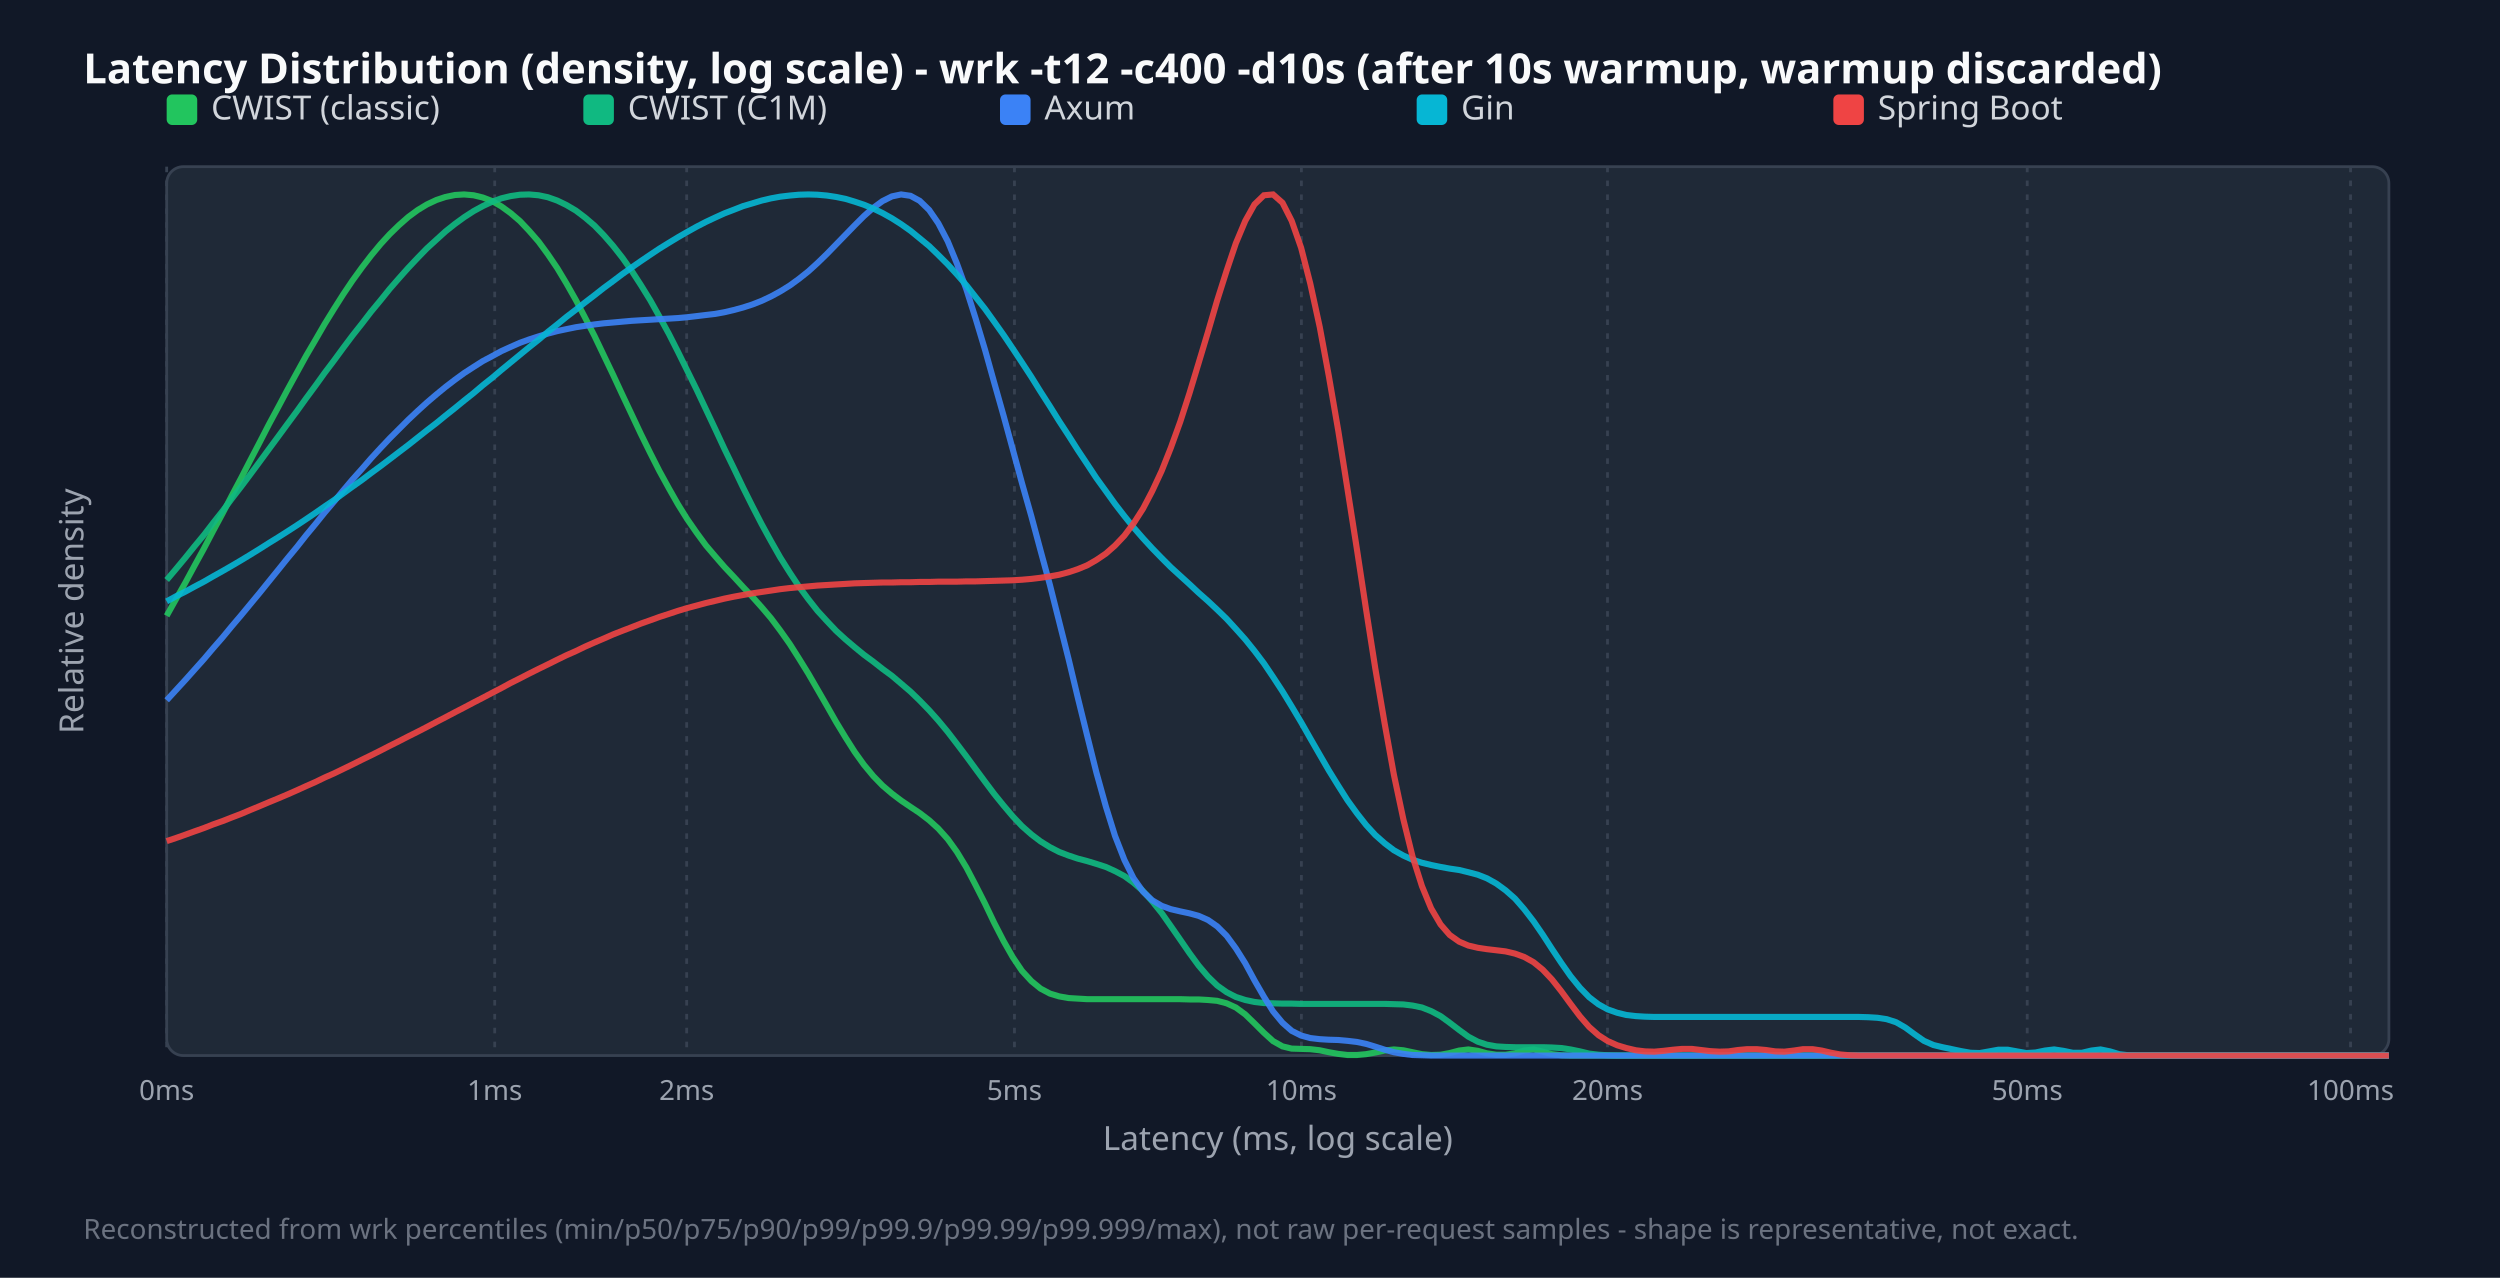
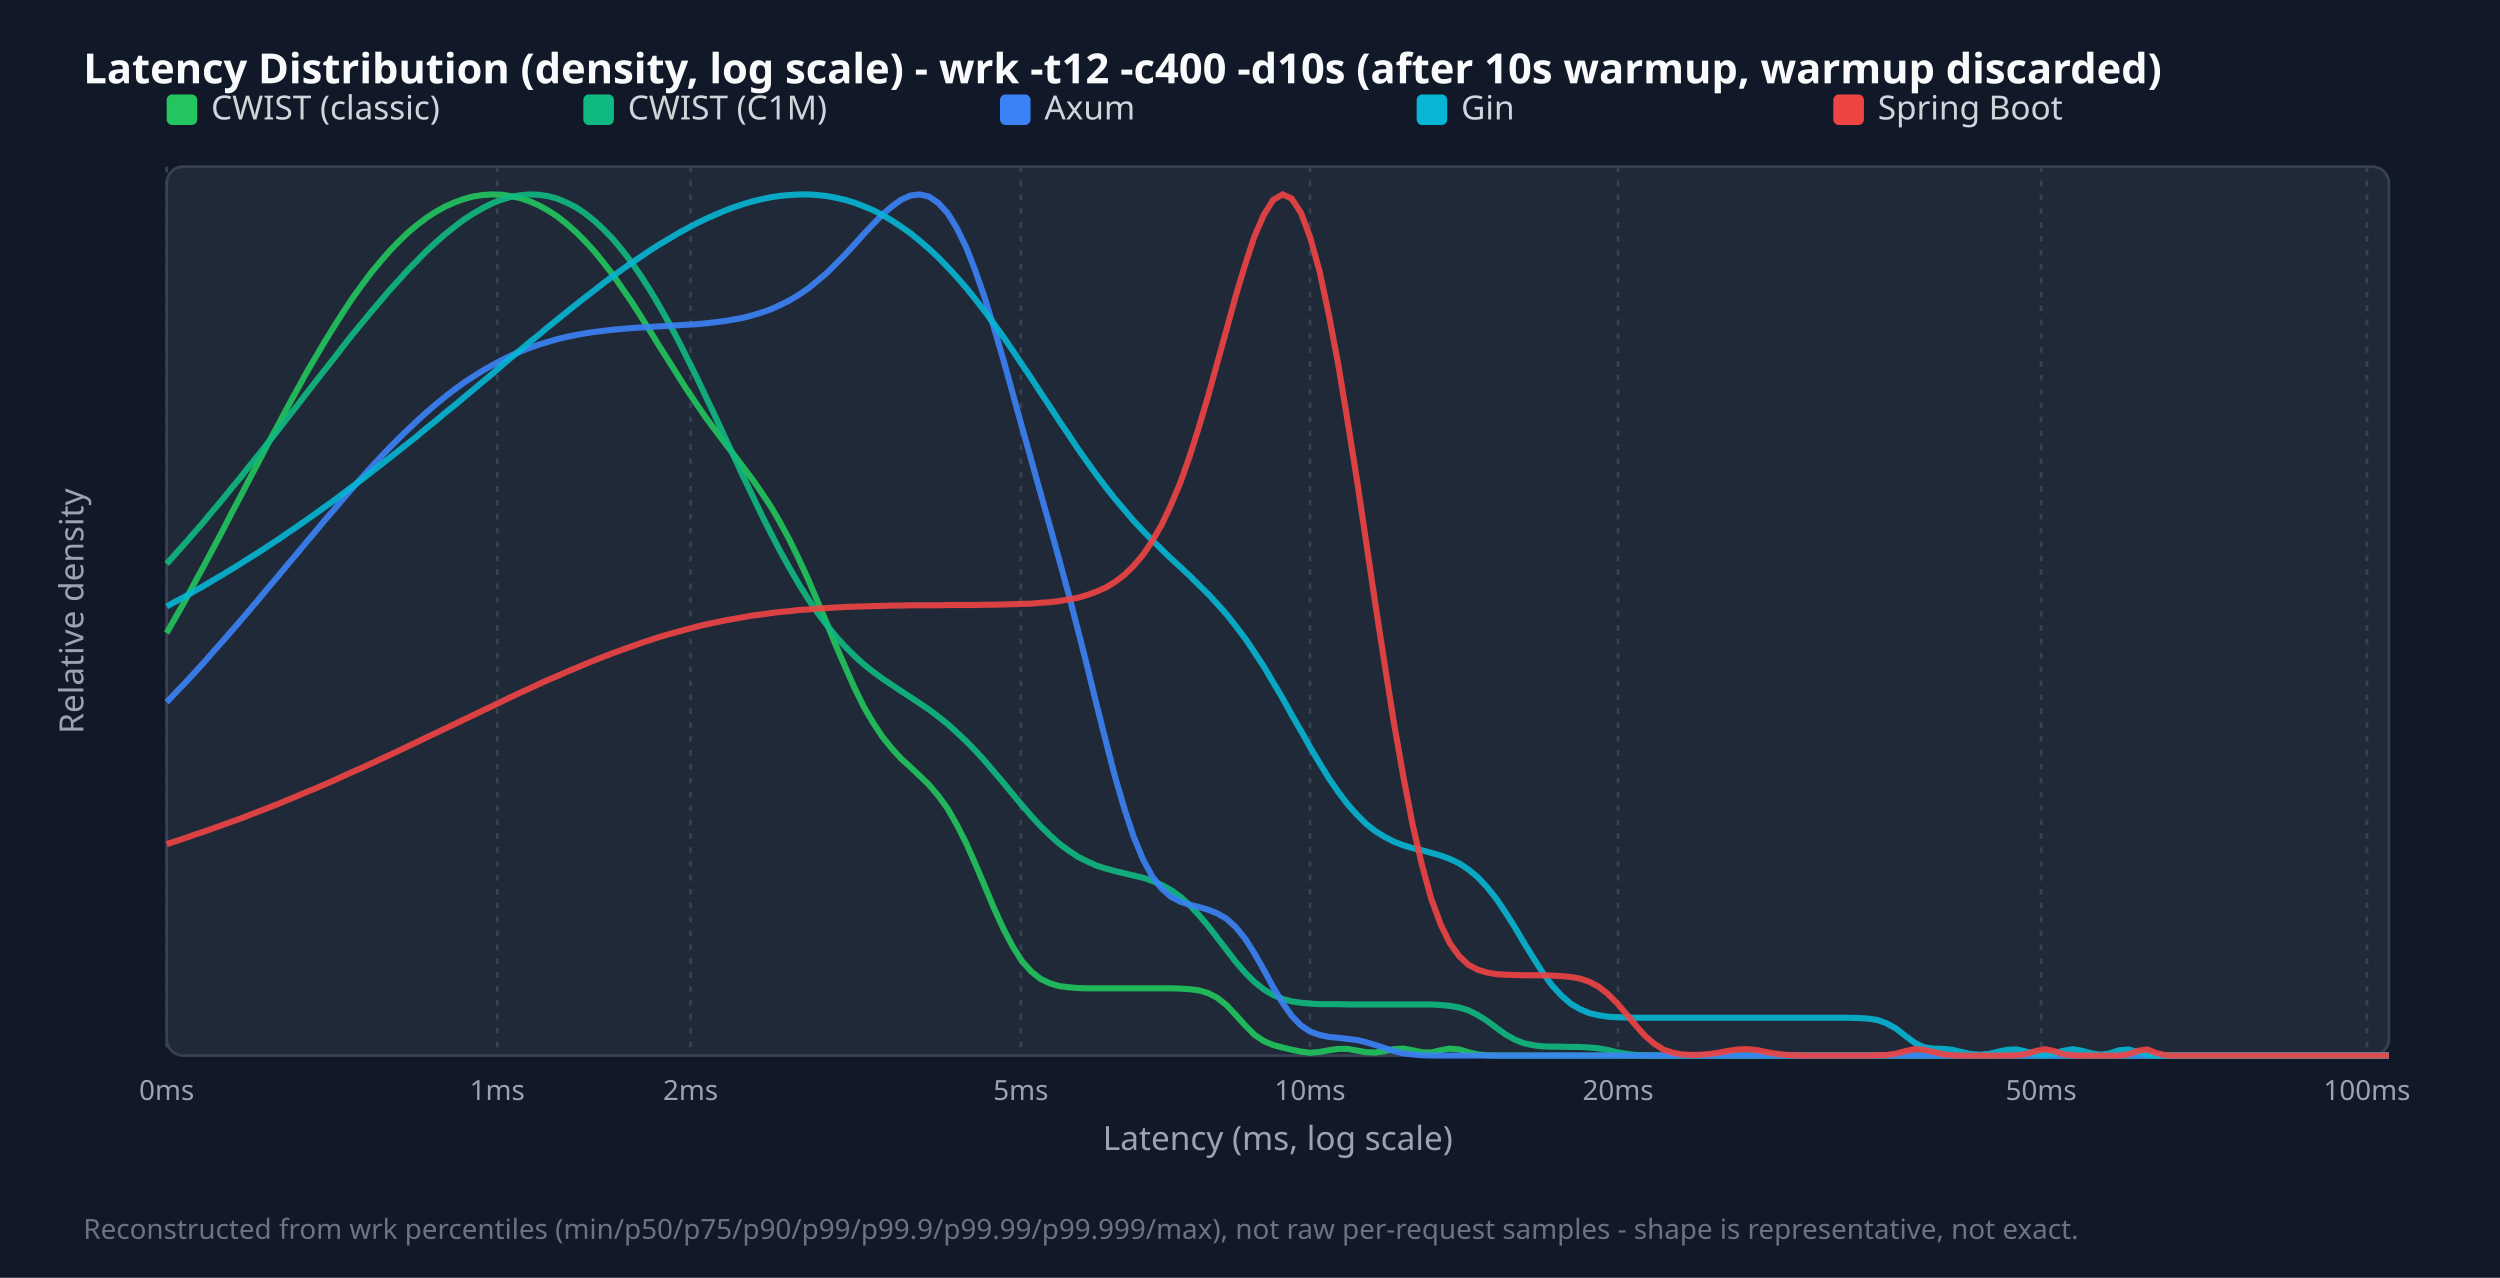
<svg xmlns="http://www.w3.org/2000/svg" width="900" height="460" viewBox="0 0 900 460">
  <style>.title{font:15px sans-serif;font-weight:bold;fill:#f9fafb}.legend{font:12px sans-serif;fill:#d1d5db}.tick{font:10px sans-serif;fill:#9ca3af}.axis-label{font:12px sans-serif;fill:#9ca3af}.footer{font:10px sans-serif;fill:#6b7280}</style>
  <rect width="100%" height="100%" fill="#111827" />
  <text x="30" y="30" class="title">Latency Distribution (density, log scale) - wrk -t12 -c400 -d10s (after 10s warmup, warmup discarded)</text>
  <rect x="60" y="60" width="800" height="320" fill="#1f2937" rx="6" stroke="#374151" />
  <line x1="60.0" y1="60" x2="60.0" y2="380" stroke="#374151" stroke-dasharray="2,3" />
  <text x="60.0" y="396" text-anchor="middle" class="tick">0ms</text>
-   <line x1="178.1" y1="60" x2="178.1" y2="380" stroke="#374151" stroke-dasharray="2,3" />
-   <text x="178.1" y="396" text-anchor="middle" class="tick">1ms</text>
-   <line x1="247.2" y1="60" x2="247.2" y2="380" stroke="#374151" stroke-dasharray="2,3" />
-   <text x="247.2" y="396" text-anchor="middle" class="tick">2ms</text>
-   <line x1="365.2" y1="60" x2="365.2" y2="380" stroke="#374151" stroke-dasharray="2,3" />
-   <text x="365.2" y="396" text-anchor="middle" class="tick">5ms</text>
-   <line x1="468.5" y1="60" x2="468.5" y2="380" stroke="#374151" stroke-dasharray="2,3" />
-   <text x="468.5" y="396" text-anchor="middle" class="tick">10ms</text>
-   <line x1="578.7" y1="60" x2="578.7" y2="380" stroke="#374151" stroke-dasharray="2,3" />
-   <text x="578.7" y="396" text-anchor="middle" class="tick">20ms</text>
-   <line x1="729.8" y1="60" x2="729.8" y2="380" stroke="#374151" stroke-dasharray="2,3" />
-   <text x="729.8" y="396" text-anchor="middle" class="tick">50ms</text>
-   <line x1="846.2" y1="60" x2="846.2" y2="380" stroke="#374151" stroke-dasharray="2,3" />
-   <text x="846.2" y="396" text-anchor="middle" class="tick">100ms</text>
+   <line x1="179.0" y1="60" x2="179.0" y2="380" stroke="#374151" stroke-dasharray="2,3" />
+   <text x="179.0" y="396" text-anchor="middle" class="tick">1ms</text>
+   <line x1="248.6" y1="60" x2="248.6" y2="380" stroke="#374151" stroke-dasharray="2,3" />
+   <text x="248.6" y="396" text-anchor="middle" class="tick">2ms</text>
+   <line x1="367.5" y1="60" x2="367.5" y2="380" stroke="#374151" stroke-dasharray="2,3" />
+   <text x="367.5" y="396" text-anchor="middle" class="tick">5ms</text>
+   <line x1="471.6" y1="60" x2="471.6" y2="380" stroke="#374151" stroke-dasharray="2,3" />
+   <text x="471.6" y="396" text-anchor="middle" class="tick">10ms</text>
+   <line x1="582.5" y1="60" x2="582.5" y2="380" stroke="#374151" stroke-dasharray="2,3" />
+   <text x="582.5" y="396" text-anchor="middle" class="tick">20ms</text>
+   <line x1="734.8" y1="60" x2="734.8" y2="380" stroke="#374151" stroke-dasharray="2,3" />
+   <text x="734.8" y="396" text-anchor="middle" class="tick">50ms</text>
+   <line x1="852.1" y1="60" x2="852.1" y2="380" stroke="#374151" stroke-dasharray="2,3" />
+   <text x="852.1" y="396" text-anchor="middle" class="tick">100ms</text>
  <rect x="60" y="34" width="11" height="11" fill="#22c55e" rx="2" />
  <text x="76" y="43" class="legend">CWIST (classic)</text>
  <rect x="210" y="34" width="11" height="11" fill="#10b981" rx="2" />
  <text x="226" y="43" class="legend">CWIST (C1M)</text>
  <rect x="360" y="34" width="11" height="11" fill="#3b82f6" rx="2" />
  <text x="376" y="43" class="legend">Axum</text>
  <rect x="510" y="34" width="11" height="11" fill="#06b6d4" rx="2" />
  <text x="526" y="43" class="legend">Gin</text>
  <rect x="660" y="34" width="11" height="11" fill="#ef4444" rx="2" />
  <text x="676" y="43" class="legend">Spring Boot</text>
-   <polyline points="60.0,221.7 63.3,215.8 66.7,209.8 70.0,203.7 73.4,197.5 76.7,191.2 80.1,184.9 83.4,178.5 86.8,172.1 90.1,165.7 93.5,159.2 96.8,152.8 100.2,146.5 103.5,140.3 106.9,134.1 110.2,128.1 113.6,122.3 116.9,116.6 120.3,111.1 123.6,105.9 126.9,101.0 130.3,96.3 133.6,92.0 137.0,87.9 140.3,84.3 143.7,81.0 147.0,78.1 150.4,75.6 153.7,73.6 157.1,72.0 160.4,70.9 163.8,70.2 167.1,70.0 170.5,70.3 173.8,71.1 177.2,72.4 180.5,74.3 183.8,76.7 187.2,79.6 190.5,83.1 193.9,87.0 197.2,91.5 200.6,96.5 203.9,102.0 207.3,108.0 210.6,114.3 214.0,120.9 217.3,127.8 220.7,134.9 224.0,142.0 227.4,149.2 230.7,156.2 234.1,163.1 237.4,169.6 240.8,175.8 244.1,181.6 247.4,186.9 250.8,191.8 254.1,196.3 257.5,200.3 260.8,204.1 264.2,207.7 267.5,211.3 270.9,214.9 274.2,218.6 277.6,222.6 280.9,227.0 284.3,231.8 287.6,237.0 291.0,242.5 294.3,248.2 297.7,254.1 301.0,259.9 304.4,265.5 307.7,270.7 311.0,275.3 314.4,279.4 317.7,282.8 321.1,285.7 324.4,288.2 327.8,290.5 331.1,292.7 334.5,295.3 337.8,298.3 341.2,302.1 344.5,306.7 347.9,312.3 351.2,318.6 354.6,325.3 357.9,332.2 361.3,338.8 364.6,344.6 367.9,349.5 371.3,353.2 374.6,355.9 378.0,357.7 381.3,358.7 384.7,359.3 388.0,359.5 391.4,359.7 394.7,359.7 398.1,359.7 401.4,359.7 404.8,359.7 408.1,359.7 411.5,359.7 414.8,359.7 418.2,359.7 421.5,359.7 424.9,359.7 428.2,359.8 431.5,359.8 434.9,360.0 438.2,360.3 441.6,361.2 444.9,362.7 448.3,365.2 451.6,368.4 455.0,371.8 458.3,374.8 461.7,376.7 465.0,377.5 468.4,377.6 471.7,377.7 475.1,378.1 478.4,378.8 481.8,379.4 485.1,379.8 488.5,379.8 491.8,379.5 495.1,378.9 498.5,378.2 501.8,377.8 505.2,378.1 508.5,378.8 511.9,379.5 515.2,379.8 518.6,379.7 521.9,379.1 525.3,378.2 528.6,377.8 532.0,378.3 535.3,379.2 538.7,379.7 542.0,379.7 545.4,379.2 548.7,378.2 552.1,377.8 555.4,378.6 558.7,379.5 562.1,379.9 565.4,380.0 568.8,380.0 572.1,380.0 575.5,380.0 578.8,380.0 582.2,380.0 585.5,380.0 588.9,380.0 592.2,380.0 595.6,380.0 598.9,380.0 602.3,380.0 605.6,380.0 609.0,380.0 612.3,380.0 615.6,380.0 619.0,380.0 622.3,380.0 625.7,380.0 629.0,380.0 632.4,380.0 635.7,380.0 639.1,380.0 642.4,380.0 645.8,380.0 649.1,380.0 652.5,380.0 655.8,380.0 659.2,380.0 662.5,380.0 665.9,380.0 669.2,380.0 672.6,380.0 675.9,380.0 679.2,380.0 682.6,380.0 685.9,380.0 689.3,380.0 692.6,380.0 696.0,380.0 699.3,380.0 702.7,380.0 706.0,380.0 709.4,380.0 712.7,380.0 716.1,380.0 719.4,380.0 722.8,380.0 726.1,380.0 729.5,380.0 732.8,380.0 736.2,380.0 739.5,380.0 742.8,380.0 746.2,380.0 749.5,380.0 752.9,380.0 756.2,380.0 759.6,380.0 762.9,380.0 766.3,380.0 769.6,380.0 773.0,380.0 776.3,380.0 779.7,380.0 783.0,380.0 786.4,380.0 789.7,380.0 793.1,380.0 796.4,380.0 799.7,380.0 803.1,380.0 806.4,380.0 809.8,380.0 813.1,380.0 816.5,380.0 819.8,380.0 823.2,380.0 826.5,380.0 829.9,380.0 833.2,380.0 836.6,380.0 839.9,380.0 843.3,380.0 846.6,380.0 850.0,380.0 853.3,380.0 856.7,380.0 860.0,380.0" fill="none" stroke="#22c55e" stroke-width="2.2" opacity="0.9" />
-   <polyline points="60.0,208.8 63.3,204.9 66.7,200.8 70.0,196.7 73.4,192.6 76.7,188.3 80.1,184.0 83.4,179.6 86.8,175.2 90.1,170.8 93.5,166.2 96.8,161.7 100.2,157.1 103.5,152.6 106.9,148.0 110.2,143.4 113.6,138.8 116.9,134.2 120.3,129.7 123.6,125.2 126.9,120.8 130.3,116.5 133.6,112.2 137.0,108.1 140.3,104.0 143.7,100.1 147.0,96.4 150.4,92.8 153.7,89.4 157.1,86.3 160.4,83.3 163.8,80.6 167.1,78.2 170.5,76.0 173.8,74.2 177.2,72.6 180.5,71.4 183.8,70.6 187.2,70.1 190.5,70.0 193.9,70.3 197.2,71.0 200.6,72.2 203.9,73.8 207.3,75.8 210.6,78.3 214.0,81.2 217.3,84.6 220.7,88.5 224.0,92.7 227.4,97.5 230.7,102.6 234.1,108.1 237.4,114.0 240.8,120.2 244.1,126.7 247.4,133.4 250.8,140.3 254.1,147.3 257.5,154.5 260.8,161.6 264.2,168.6 267.5,175.5 270.9,182.3 274.2,188.7 277.6,194.9 280.9,200.7 284.3,206.1 287.6,211.1 291.0,215.7 294.3,219.9 297.7,223.6 301.0,227.1 304.4,230.2 307.7,233.0 311.0,235.7 314.4,238.2 317.7,240.8 321.1,243.3 324.4,246.1 327.8,249.0 331.1,252.2 334.5,255.7 337.8,259.4 341.2,263.5 344.5,267.8 347.9,272.3 351.2,276.8 354.6,281.4 357.9,285.8 361.3,290.0 364.6,293.9 367.9,297.4 371.3,300.4 374.6,302.9 378.0,305.0 381.3,306.7 384.7,308.0 388.0,309.1 391.4,310.0 394.7,311.0 398.1,312.1 401.4,313.6 404.8,315.4 408.1,317.8 411.5,320.8 414.8,324.5 418.2,328.7 421.5,333.4 424.9,338.3 428.2,343.1 431.5,347.6 434.9,351.6 438.2,354.8 441.6,357.2 444.9,358.9 448.3,360.0 451.6,360.7 455.0,361.1 458.3,361.2 461.7,361.3 465.0,361.3 468.4,361.4 471.7,361.4 475.1,361.4 478.4,361.4 481.8,361.4 485.1,361.4 488.5,361.4 491.8,361.4 495.1,361.4 498.5,361.4 501.8,361.5 505.2,361.6 508.5,362.0 511.9,362.7 515.2,364.0 518.6,365.8 521.9,368.2 525.3,370.8 528.6,373.2 532.0,375.0 535.3,376.1 538.7,376.7 542.0,376.9 545.4,377.0 548.7,377.0 552.1,377.0 555.4,377.0 558.7,377.1 562.1,377.3 565.4,377.8 568.8,378.5 572.1,379.3 575.5,379.7 578.8,379.9 582.2,380.0 585.5,380.0 588.9,380.0 592.2,380.0 595.6,380.0 598.9,380.0 602.3,380.0 605.6,380.0 609.0,380.0 612.3,380.0 615.6,380.0 619.0,380.0 622.3,380.0 625.7,380.0 629.0,380.0 632.4,380.0 635.7,380.0 639.1,380.0 642.4,380.0 645.8,380.0 649.1,380.0 652.5,380.0 655.8,380.0 659.2,380.0 662.5,380.0 665.9,380.0 669.2,380.0 672.6,380.0 675.9,380.0 679.2,380.0 682.6,380.0 685.9,380.0 689.3,380.0 692.6,380.0 696.0,380.0 699.3,380.0 702.7,380.0 706.0,380.0 709.4,380.0 712.7,380.0 716.1,380.0 719.4,380.0 722.8,380.0 726.1,380.0 729.5,380.0 732.8,380.0 736.2,380.0 739.5,380.0 742.8,380.0 746.2,380.0 749.5,380.0 752.9,380.0 756.2,380.0 759.6,380.0 762.9,380.0 766.3,380.0 769.6,380.0 773.0,380.0 776.3,380.0 779.7,380.0 783.0,380.0 786.4,380.0 789.7,380.0 793.1,380.0 796.4,380.0 799.7,380.0 803.1,380.0 806.4,380.0 809.8,380.0 813.1,380.0 816.5,380.0 819.8,380.0 823.2,380.0 826.5,380.0 829.9,380.0 833.2,380.0 836.6,380.0 839.9,380.0 843.3,380.0 846.6,380.0 850.0,380.0 853.3,380.0 856.7,380.0 860.0,380.0" fill="none" stroke="#10b981" stroke-width="2.2" opacity="0.9" />
-   <polyline points="60.0,252.1 63.3,248.5 66.7,244.8 70.0,241.1 73.4,237.3 76.7,233.4 80.1,229.5 83.4,225.5 86.8,221.5 90.1,217.5 93.5,213.4 96.8,209.3 100.2,205.1 103.5,201.0 106.9,196.9 110.2,192.7 113.6,188.6 116.9,184.5 120.3,180.5 123.6,176.5 126.9,172.6 130.3,168.8 133.6,165.0 137.0,161.3 140.3,157.8 143.7,154.4 147.0,151.1 150.4,147.9 153.7,144.9 157.1,142.0 160.4,139.3 163.8,136.7 167.1,134.3 170.5,132.1 173.8,130.0 177.2,128.2 180.5,126.4 183.8,124.9 187.2,123.4 190.5,122.2 193.9,121.1 197.2,120.1 200.6,119.2 203.9,118.5 207.3,117.8 210.6,117.3 214.0,116.8 217.3,116.4 220.7,116.1 224.0,115.8 227.4,115.5 230.7,115.3 234.1,115.1 237.4,114.9 240.8,114.7 244.1,114.5 247.4,114.2 250.8,113.8 254.1,113.4 257.5,113.0 260.8,112.4 264.2,111.6 267.5,110.7 270.9,109.6 274.2,108.3 277.6,106.7 280.9,104.9 284.3,102.8 287.6,100.4 291.0,97.7 294.3,94.7 297.7,91.4 301.0,88.0 304.4,84.5 307.7,81.1 311.0,77.8 314.4,74.8 317.7,72.4 321.1,70.7 324.4,70.0 327.8,70.5 331.1,72.3 334.5,75.6 337.8,80.4 341.2,86.9 344.5,94.9 347.9,104.2 351.2,114.6 354.6,125.9 357.9,137.7 361.3,149.7 364.6,161.8 367.9,173.9 371.3,185.9 374.6,198.2 378.0,210.7 381.3,223.8 384.7,237.3 388.0,251.1 391.4,264.9 394.7,278.1 398.1,290.3 401.4,300.9 404.8,309.6 408.1,316.2 411.5,321.0 414.8,324.1 418.2,326.1 421.5,327.3 424.9,328.1 428.2,328.8 431.5,329.7 434.9,331.2 438.2,333.5 441.6,336.9 444.9,341.4 448.3,346.8 451.6,352.9 455.0,358.8 458.3,364.1 461.7,368.2 465.0,371.1 468.4,372.8 471.7,373.7 475.1,374.1 478.4,374.3 481.8,374.4 485.1,374.7 488.5,375.1 491.8,375.8 495.1,376.8 498.5,377.9 501.8,378.8 505.2,379.4 508.5,379.8 511.9,379.9 515.2,380.0 518.6,380.0 521.9,380.0 525.3,380.0 528.6,380.0 532.0,380.0 535.3,380.0 538.7,380.0 542.0,380.0 545.4,380.0 548.7,380.0 552.1,380.0 555.4,380.0 558.7,380.0 562.1,380.0 565.4,380.0 568.8,380.0 572.1,380.0 575.5,380.0 578.8,380.0 582.2,380.0 585.5,380.0 588.9,380.0 592.2,380.0 595.6,380.0 598.9,380.0 602.3,380.0 605.6,380.0 609.0,380.0 612.3,380.0 615.6,380.0 619.0,380.0 622.3,380.0 625.7,380.0 629.0,380.0 632.4,380.0 635.7,380.0 639.1,380.0 642.4,380.0 645.8,380.0 649.1,380.0 652.5,380.0 655.8,380.0 659.2,380.0 662.5,380.0 665.9,380.0 669.2,380.0 672.6,380.0 675.9,380.0 679.2,380.0 682.6,380.0 685.9,380.0 689.3,380.0 692.6,380.0 696.0,380.0 699.3,380.0 702.7,380.0 706.0,380.0 709.4,380.0 712.7,380.0 716.1,380.0 719.4,380.0 722.8,380.0 726.1,380.0 729.5,380.0 732.8,380.0 736.2,380.0 739.5,380.0 742.8,380.0 746.2,380.0 749.5,380.0 752.9,380.0 756.2,380.0 759.6,380.0 762.9,380.0 766.3,380.0 769.6,380.0 773.0,380.0 776.3,380.0 779.7,380.0 783.0,380.0 786.4,380.0 789.7,380.0 793.1,380.0 796.4,380.0 799.7,380.0 803.1,380.0 806.4,380.0 809.8,380.0 813.1,380.0 816.5,380.0 819.8,380.0 823.2,380.0 826.5,380.0 829.9,380.0 833.2,380.0 836.6,380.0 839.9,380.0 843.3,380.0 846.6,380.0 850.0,380.0 853.3,380.0 856.7,380.0 860.0,380.0" fill="none" stroke="#3b82f6" stroke-width="2.2" opacity="0.9" />
-   <polyline points="60.0,216.5 63.3,214.7 66.7,213.0 70.0,211.2 73.4,209.4 76.7,207.5 80.1,205.6 83.4,203.7 86.8,201.7 90.1,199.7 93.5,197.6 96.8,195.5 100.2,193.4 103.5,191.3 106.9,189.1 110.2,186.9 113.6,184.6 116.9,182.3 120.3,180.0 123.6,177.6 126.9,175.2 130.3,172.8 133.6,170.3 137.0,167.8 140.3,165.3 143.7,162.7 147.0,160.2 150.4,157.5 153.7,154.9 157.1,152.3 160.4,149.6 163.8,146.9 167.1,144.2 170.5,141.5 173.8,138.7 177.2,136.0 180.5,133.2 183.8,130.5 187.2,127.7 190.5,125.0 193.9,122.3 197.2,119.5 200.6,116.8 203.9,114.1 207.3,111.5 210.6,108.9 214.0,106.3 217.3,103.7 220.7,101.2 224.0,98.7 227.4,96.3 230.7,94.0 234.1,91.7 237.4,89.5 240.8,87.4 244.1,85.4 247.4,83.5 250.8,81.6 254.1,79.9 257.5,78.3 260.8,76.8 264.2,75.5 267.5,74.2 270.9,73.2 274.2,72.2 277.6,71.4 280.9,70.8 284.3,70.4 287.6,70.1 291.0,70.0 294.3,70.1 297.7,70.4 301.0,70.9 304.4,71.6 307.7,72.6 311.0,73.7 314.4,75.1 317.7,76.7 321.1,78.6 324.4,80.7 327.8,83.1 331.1,85.8 334.5,88.6 337.8,91.8 341.2,95.2 344.5,98.8 347.9,102.7 351.2,106.9 354.6,111.2 357.9,115.8 361.3,120.6 364.6,125.5 367.9,130.5 371.3,135.7 374.6,141.0 378.0,146.3 381.3,151.6 384.7,156.8 388.0,162.0 391.4,167.1 394.7,172.1 398.1,176.8 401.4,181.4 404.8,185.8 408.1,189.9 411.5,193.8 414.8,197.4 418.2,200.9 421.5,204.2 424.9,207.3 428.2,210.3 431.5,213.4 434.9,216.4 438.2,219.5 441.6,222.8 444.9,226.4 448.3,230.2 451.6,234.3 455.0,238.8 458.3,243.7 461.7,248.9 465.0,254.3 468.4,260.0 471.7,265.8 475.1,271.7 478.4,277.4 481.8,282.9 485.1,288.1 488.5,292.8 491.8,297.0 495.1,300.6 498.5,303.6 501.8,306.1 505.2,308.0 508.5,309.5 511.9,310.6 515.2,311.4 518.6,312.1 521.9,312.7 525.3,313.2 528.6,314.0 532.0,314.9 535.3,316.2 538.7,318.1 542.0,320.5 545.4,323.5 548.7,327.3 552.1,331.7 555.4,336.5 558.7,341.6 562.1,346.7 565.4,351.4 568.8,355.6 572.1,359.0 575.5,361.6 578.8,363.4 582.2,364.6 585.5,365.4 588.9,365.8 592.2,366.0 595.6,366.1 598.9,366.1 602.3,366.1 605.6,366.1 609.0,366.1 612.3,366.1 615.6,366.1 619.0,366.1 622.3,366.1 625.7,366.1 629.0,366.1 632.4,366.1 635.7,366.1 639.1,366.1 642.4,366.1 645.8,366.1 649.1,366.1 652.5,366.1 655.8,366.1 659.2,366.1 662.5,366.1 665.9,366.1 669.2,366.1 672.6,366.2 675.9,366.4 679.2,366.9 682.6,368.0 685.9,369.9 689.3,372.4 692.6,374.7 696.0,376.2 699.3,377.0 702.7,377.7 706.0,378.4 709.4,379.0 712.7,379.1 716.1,378.5 719.4,377.9 722.8,377.9 726.1,378.5 729.5,379.1 732.8,378.9 736.2,378.2 739.5,377.8 742.8,378.3 746.2,379.0 749.5,379.0 752.9,378.2 756.2,377.8 759.6,378.5 762.9,379.5 766.3,379.9 769.6,380.0 773.0,380.0 776.3,380.0 779.7,380.0 783.0,380.0 786.4,380.0 789.7,380.0 793.1,380.0 796.4,380.0 799.7,380.0 803.1,380.0 806.4,380.0 809.8,380.0 813.1,380.0 816.5,380.0 819.8,380.0 823.2,380.0 826.5,380.0 829.9,380.0 833.2,380.0 836.6,380.0 839.9,380.0 843.3,380.0 846.6,380.0 850.0,380.0 853.3,380.0 856.7,380.0 860.0,380.0" fill="none" stroke="#06b6d4" stroke-width="2.2" opacity="0.9" />
-   <polyline points="60.0,302.8 63.3,301.7 66.7,300.5 70.0,299.3 73.4,298.1 76.7,296.8 80.1,295.6 83.4,294.3 86.8,293.0 90.1,291.6 93.5,290.2 96.8,288.8 100.2,287.4 103.5,286.0 106.9,284.5 110.2,283.0 113.6,281.5 116.9,279.9 120.3,278.4 123.6,276.8 126.9,275.2 130.3,273.5 133.6,271.9 137.0,270.2 140.3,268.5 143.7,266.8 147.0,265.1 150.4,263.4 153.7,261.7 157.1,259.9 160.4,258.2 163.8,256.4 167.1,254.7 170.5,252.9 173.8,251.2 177.2,249.4 180.5,247.7 183.8,245.9 187.2,244.2 190.5,242.5 193.9,240.8 197.2,239.2 200.6,237.5 203.9,235.9 207.3,234.4 210.6,232.8 214.0,231.3 217.3,229.9 220.7,228.4 224.0,227.1 227.4,225.8 230.7,224.5 234.1,223.3 237.4,222.1 240.8,221.0 244.1,219.9 247.4,218.9 250.8,218.0 254.1,217.1 257.5,216.3 260.8,215.5 264.2,214.8 267.5,214.2 270.9,213.6 274.2,213.1 277.6,212.6 280.9,212.1 284.3,211.7 287.6,211.4 291.0,211.1 294.3,210.8 297.7,210.6 301.0,210.4 304.4,210.2 307.7,210.0 311.0,209.9 314.4,209.8 317.7,209.7 321.1,209.7 324.4,209.6 327.8,209.6 331.1,209.5 334.5,209.5 337.8,209.4 341.2,209.4 344.5,209.4 347.9,209.3 351.2,209.3 354.6,209.2 357.9,209.1 361.3,209.0 364.6,208.9 367.9,208.7 371.3,208.4 374.6,208.0 378.0,207.5 381.3,206.9 384.7,206.0 388.0,204.9 391.4,203.5 394.7,201.6 398.1,199.3 401.4,196.4 404.8,192.8 408.1,188.4 411.5,183.1 414.8,176.8 418.2,169.5 421.5,161.2 424.9,151.8 428.2,141.6 431.5,130.7 434.9,119.4 438.2,108.1 441.6,97.4 444.9,87.6 448.3,79.5 451.6,73.6 455.0,70.3 458.3,70.0 461.7,73.0 465.0,79.5 468.4,89.2 471.7,102.1 475.1,117.7 478.4,135.5 481.8,155.2 485.1,176.1 488.5,197.8 491.8,219.5 495.1,240.6 498.5,260.6 501.8,278.9 505.2,294.9 508.5,308.3 511.9,319.0 515.2,327.0 518.6,332.8 521.9,336.6 525.3,339.0 528.6,340.4 532.0,341.2 535.3,341.7 538.7,342.1 542.0,342.5 545.4,343.3 548.7,344.5 552.1,346.4 555.4,349.1 558.7,352.6 562.1,356.9 565.4,361.4 568.8,365.9 572.1,369.7 575.5,372.7 578.8,374.8 582.2,376.3 585.5,377.3 588.9,378.1 592.2,378.5 595.6,378.6 598.9,378.3 602.3,377.9 605.6,377.6 609.0,377.6 612.3,378.0 615.6,378.4 619.0,378.6 622.3,378.5 625.7,378.0 629.0,377.7 632.4,377.7 635.7,378.0 639.1,378.5 642.4,378.6 645.8,378.2 649.1,377.7 652.5,377.7 655.8,378.2 659.2,379.0 662.5,379.6 665.9,379.9 669.2,380.0 672.6,380.0 675.9,380.0 679.2,380.0 682.6,380.0 685.9,380.0 689.3,380.0 692.6,380.0 696.0,380.0 699.3,380.0 702.7,380.0 706.0,380.0 709.4,380.0 712.7,380.0 716.1,380.0 719.4,380.0 722.8,380.0 726.1,380.0 729.5,380.0 732.8,380.0 736.2,380.0 739.5,380.0 742.8,380.0 746.2,380.0 749.5,380.0 752.9,380.0 756.2,380.0 759.6,380.0 762.9,380.0 766.3,380.0 769.6,380.0 773.0,380.0 776.3,380.0 779.7,380.0 783.0,380.0 786.4,380.0 789.7,380.0 793.1,380.0 796.4,380.0 799.7,380.0 803.1,380.0 806.4,380.0 809.8,380.0 813.1,380.0 816.5,380.0 819.8,380.0 823.2,380.0 826.5,380.0 829.9,380.0 833.2,380.0 836.6,380.0 839.9,380.0 843.3,380.0 846.6,380.0 850.0,380.0 853.3,380.0 856.7,380.0 860.0,380.0" fill="none" stroke="#ef4444" stroke-width="2.2" opacity="0.9" />
+   <polyline points="60.0,227.9 63.3,222.1 66.7,216.1 70.0,209.9 73.4,203.7 76.7,197.5 80.1,191.1 83.4,184.7 86.8,178.3 90.1,171.9 93.5,165.5 96.8,159.1 100.2,152.8 103.5,146.6 106.9,140.4 110.2,134.4 113.6,128.6 116.9,123.0 120.3,117.5 123.6,112.3 126.9,107.3 130.3,102.6 133.6,98.2 137.0,94.1 140.3,90.3 143.7,86.8 147.0,83.6 150.4,80.8 153.7,78.3 157.1,76.1 160.4,74.3 163.8,72.8 167.1,71.6 170.5,70.7 173.8,70.2 177.2,70.0 180.5,70.1 183.8,70.6 187.2,71.3 190.5,72.4 193.9,73.9 197.2,75.7 200.6,77.9 203.9,80.5 207.3,83.5 210.6,86.8 214.0,90.5 217.3,94.6 220.7,99.0 224.0,103.8 227.4,108.7 230.7,113.9 234.1,119.3 237.4,124.7 240.8,130.0 244.1,135.3 247.4,140.5 250.8,145.5 254.1,150.3 257.5,154.9 260.8,159.3 264.2,163.7 267.5,168.1 270.9,172.6 274.2,177.4 277.6,182.5 280.9,188.2 284.3,194.5 287.6,201.3 291.0,208.7 294.3,216.5 297.7,224.5 301.0,232.6 304.4,240.4 307.7,247.8 311.0,254.5 314.4,260.3 317.7,265.3 321.1,269.5 324.4,273.1 327.8,276.2 331.1,279.3 334.5,282.6 337.8,286.5 341.2,291.2 344.5,297.0 347.9,303.7 351.2,311.2 354.6,319.2 357.9,327.1 361.3,334.5 364.6,340.8 367.9,346.0 371.3,349.8 374.6,352.4 378.0,354.0 381.3,355.0 384.7,355.4 388.0,355.7 391.4,355.8 394.7,355.8 398.1,355.8 401.4,355.8 404.8,355.8 408.1,355.8 411.5,355.8 414.8,355.8 418.2,355.8 421.5,355.8 424.9,355.9 428.2,356.1 431.5,356.5 434.9,357.5 438.2,359.2 441.6,361.9 444.9,365.4 448.3,369.2 451.6,372.5 455.0,374.8 458.3,376.2 461.7,377.1 465.0,377.9 468.4,378.6 471.7,379.0 475.1,378.7 478.4,378.1 481.8,377.6 485.1,377.6 488.5,378.2 491.8,378.8 495.1,378.9 498.5,378.4 501.8,377.7 505.2,377.5 508.5,378.1 511.9,378.8 515.2,378.9 518.6,378.1 521.9,377.5 525.3,377.8 528.6,378.8 532.0,379.6 535.3,379.9 538.7,380.0 542.0,380.0 545.4,380.0 548.7,380.0 552.1,380.0 555.4,380.0 558.7,380.0 562.1,380.0 565.4,380.0 568.8,380.0 572.1,380.0 575.5,380.0 578.8,380.0 582.2,380.0 585.5,380.0 588.9,380.0 592.2,380.0 595.6,380.0 598.9,380.0 602.3,380.0 605.6,380.0 609.0,380.0 612.3,380.0 615.6,380.0 619.0,380.0 622.3,380.0 625.7,380.0 629.0,380.0 632.4,380.0 635.7,380.0 639.1,380.0 642.4,380.0 645.8,380.0 649.1,380.0 652.5,380.0 655.8,380.0 659.2,380.0 662.5,380.0 665.9,380.0 669.2,380.0 672.6,380.0 675.9,380.0 679.2,380.0 682.6,380.0 685.9,380.0 689.3,380.0 692.6,380.0 696.0,380.0 699.3,380.0 702.7,380.0 706.0,380.0 709.4,380.0 712.7,380.0 716.1,380.0 719.4,380.0 722.8,380.0 726.1,380.0 729.5,380.0 732.8,380.0 736.2,380.0 739.5,380.0 742.8,380.0 746.2,380.0 749.5,380.0 752.9,380.0 756.2,380.0 759.6,380.0 762.9,380.0 766.3,380.0 769.6,380.0 773.0,380.0 776.3,380.0 779.7,380.0 783.0,380.0 786.4,380.0 789.7,380.0 793.1,380.0 796.4,380.0 799.7,380.0 803.1,380.0 806.4,380.0 809.8,380.0 813.1,380.0 816.5,380.0 819.8,380.0 823.2,380.0 826.5,380.0 829.9,380.0 833.2,380.0 836.6,380.0 839.9,380.0 843.3,380.0 846.6,380.0 850.0,380.0 853.3,380.0 856.7,380.0 860.0,380.0" fill="none" stroke="#22c55e" stroke-width="2.2" opacity="0.9" />
+   <polyline points="60.0,203.0 63.3,199.3 66.7,195.5 70.0,191.7 73.4,187.8 76.7,183.8 80.1,179.8 83.4,175.7 86.8,171.6 90.1,167.4 93.5,163.2 96.8,159.0 100.2,154.7 103.5,150.4 106.9,146.1 110.2,141.8 113.6,137.4 116.9,133.2 120.3,128.9 123.6,124.6 126.9,120.4 130.3,116.3 133.6,112.3 137.0,108.3 140.3,104.4 143.7,100.7 147.0,97.0 150.4,93.6 153.7,90.2 157.1,87.1 160.4,84.2 163.8,81.5 167.1,79.0 170.5,76.8 173.8,74.9 177.2,73.2 180.5,71.9 183.8,70.9 187.2,70.3 190.5,70.0 193.9,70.1 197.2,70.6 200.6,71.5 203.9,72.9 207.3,74.6 210.6,76.8 214.0,79.5 217.3,82.6 220.7,86.1 224.0,90.1 227.4,94.5 230.7,99.3 234.1,104.6 237.4,110.2 240.8,116.2 244.1,122.4 247.4,129.0 250.8,135.8 254.1,142.8 257.5,149.9 260.8,157.1 264.2,164.3 267.5,171.4 270.9,178.5 274.2,185.4 277.6,192.1 280.9,198.5 284.3,204.6 287.6,210.3 291.0,215.7 294.3,220.6 297.7,225.1 301.0,229.2 304.4,232.9 307.7,236.2 311.0,239.2 314.4,241.9 317.7,244.3 321.1,246.6 324.4,248.8 327.8,251.0 331.1,253.2 334.5,255.5 337.8,258.0 341.2,260.7 344.5,263.7 347.9,266.9 351.2,270.3 354.6,274.0 357.9,277.9 361.3,281.9 364.6,285.9 367.9,289.9 371.3,293.8 374.6,297.4 378.0,300.7 381.3,303.7 384.7,306.2 388.0,308.4 391.4,310.1 394.7,311.6 398.1,312.7 401.4,313.6 404.8,314.4 408.1,315.2 411.5,316.0 414.8,317.1 418.2,318.6 421.5,320.4 424.9,322.8 428.2,325.8 431.5,329.3 434.9,333.3 438.2,337.6 441.6,342.0 444.9,346.3 448.3,350.2 451.6,353.5 455.0,356.2 458.3,358.2 461.7,359.6 465.0,360.5 468.4,361.0 471.7,361.3 475.1,361.5 478.4,361.5 481.8,361.5 485.1,361.6 488.5,361.6 491.8,361.6 495.1,361.6 498.5,361.6 501.8,361.6 505.2,361.6 508.5,361.6 511.9,361.6 515.2,361.6 518.6,361.8 521.9,362.1 525.3,362.7 528.6,363.7 532.0,365.4 535.3,367.5 538.7,370.0 542.0,372.4 545.4,374.3 548.7,375.6 552.1,376.3 555.4,376.7 558.7,376.8 562.1,376.8 565.4,376.9 568.8,376.9 572.1,377.1 575.5,377.4 578.8,378.0 582.2,378.8 585.5,379.4 588.9,379.8 592.2,379.9 595.6,380.0 598.9,380.0 602.3,380.0 605.6,380.0 609.0,380.0 612.3,380.0 615.6,380.0 619.0,380.0 622.3,380.0 625.7,380.0 629.0,380.0 632.4,380.0 635.7,380.0 639.1,380.0 642.4,380.0 645.8,380.0 649.1,380.0 652.5,380.0 655.8,380.0 659.2,380.0 662.5,380.0 665.9,380.0 669.2,380.0 672.6,380.0 675.9,380.0 679.2,380.0 682.6,380.0 685.9,380.0 689.3,380.0 692.6,380.0 696.0,380.0 699.3,380.0 702.7,380.0 706.0,380.0 709.4,380.0 712.7,380.0 716.1,380.0 719.4,380.0 722.8,380.0 726.1,380.0 729.5,380.0 732.8,380.0 736.2,380.0 739.5,380.0 742.8,380.0 746.2,380.0 749.5,380.0 752.9,380.0 756.2,380.0 759.6,380.0 762.9,380.0 766.3,380.0 769.6,380.0 773.0,380.0 776.3,380.0 779.7,380.0 783.0,380.0 786.4,380.0 789.7,380.0 793.1,380.0 796.4,380.0 799.7,380.0 803.1,380.0 806.4,380.0 809.8,380.0 813.1,380.0 816.5,380.0 819.8,380.0 823.2,380.0 826.5,380.0 829.9,380.0 833.2,380.0 836.6,380.0 839.9,380.0 843.3,380.0 846.6,380.0 850.0,380.0 853.3,380.0 856.7,380.0 860.0,380.0" fill="none" stroke="#10b981" stroke-width="2.2" opacity="0.9" />
+   <polyline points="60.0,252.8 63.3,249.3 66.7,245.8 70.0,242.2 73.4,238.5 76.7,234.7 80.1,230.9 83.4,227.1 86.8,223.2 90.1,219.3 93.5,215.3 96.8,211.3 100.2,207.3 103.5,203.3 106.9,199.3 110.2,195.3 113.6,191.3 116.9,187.3 120.3,183.4 123.6,179.5 126.9,175.7 130.3,171.9 133.6,168.2 137.0,164.6 140.3,161.1 143.7,157.7 147.0,154.5 150.4,151.3 153.7,148.3 157.1,145.4 160.4,142.7 163.8,140.1 167.1,137.7 170.5,135.5 173.8,133.4 177.2,131.5 180.5,129.7 183.8,128.1 187.2,126.6 190.5,125.3 193.9,124.1 197.2,123.1 200.6,122.1 203.9,121.3 207.3,120.6 210.6,120.0 214.0,119.5 217.3,119.1 220.7,118.7 224.0,118.4 227.4,118.1 230.7,117.9 234.1,117.7 237.4,117.5 240.8,117.3 244.1,117.1 247.4,116.9 250.8,116.7 254.1,116.4 257.5,116.0 260.8,115.6 264.2,115.0 267.5,114.4 270.9,113.5 274.2,112.5 277.6,111.3 280.9,109.8 284.3,108.1 287.6,106.1 291.0,103.8 294.3,101.1 297.7,98.2 301.0,94.9 304.4,91.5 307.7,87.9 311.0,84.2 314.4,80.6 317.7,77.2 321.1,74.3 324.4,71.9 327.8,70.4 331.1,70.0 334.5,70.8 337.8,73.1 341.2,76.8 344.5,82.2 347.9,89.2 351.2,97.7 354.6,107.5 357.9,118.3 361.3,129.8 364.6,141.7 367.9,153.7 371.3,165.7 374.6,177.6 378.0,189.5 381.3,201.5 384.7,213.9 388.0,226.6 391.4,239.9 394.7,253.4 398.1,266.8 401.4,279.6 404.8,291.2 408.1,301.2 411.5,309.4 414.8,315.5 418.2,319.9 421.5,322.8 424.9,324.6 428.2,325.7 431.5,326.5 434.9,327.5 438.2,328.8 441.6,330.8 444.9,333.8 448.3,338.0 451.6,343.2 455.0,349.2 458.3,355.3 461.7,361.0 465.0,365.7 468.4,369.2 471.7,371.4 475.1,372.6 478.4,373.3 481.8,373.6 485.1,374.0 488.5,374.4 491.8,375.2 495.1,376.2 498.5,377.3 501.8,378.4 505.2,379.2 508.5,379.6 511.9,379.9 515.2,380.0 518.6,380.0 521.9,380.0 525.3,380.0 528.6,380.0 532.0,380.0 535.3,380.0 538.7,380.0 542.0,380.0 545.4,380.0 548.7,380.0 552.1,380.0 555.4,380.0 558.7,380.0 562.1,380.0 565.4,380.0 568.8,380.0 572.1,380.0 575.5,380.0 578.8,380.0 582.2,380.0 585.5,380.0 588.9,380.0 592.2,380.0 595.6,380.0 598.9,380.0 602.3,380.0 605.6,380.0 609.0,380.0 612.3,380.0 615.6,380.0 619.0,380.0 622.3,380.0 625.7,380.0 629.0,380.0 632.4,380.0 635.7,380.0 639.1,380.0 642.4,380.0 645.8,380.0 649.1,380.0 652.5,380.0 655.8,380.0 659.2,380.0 662.5,380.0 665.9,380.0 669.2,380.0 672.6,380.0 675.9,380.0 679.2,380.0 682.6,380.0 685.9,380.0 689.3,380.0 692.6,380.0 696.0,380.0 699.3,380.0 702.7,380.0 706.0,380.0 709.4,380.0 712.7,380.0 716.1,380.0 719.4,380.0 722.8,380.0 726.1,380.0 729.5,380.0 732.8,380.0 736.2,380.0 739.5,380.0 742.8,380.0 746.2,380.0 749.5,380.0 752.9,380.0 756.2,380.0 759.6,380.0 762.9,380.0 766.3,380.0 769.6,380.0 773.0,380.0 776.3,380.0 779.7,380.0 783.0,380.0 786.4,380.0 789.7,380.0 793.1,380.0 796.4,380.0 799.7,380.0 803.1,380.0 806.4,380.0 809.8,380.0 813.1,380.0 816.5,380.0 819.8,380.0 823.2,380.0 826.5,380.0 829.9,380.0 833.2,380.0 836.6,380.0 839.9,380.0 843.3,380.0 846.6,380.0 850.0,380.0 853.3,380.0 856.7,380.0 860.0,380.0" fill="none" stroke="#3b82f6" stroke-width="2.2" opacity="0.9" />
+   <polyline points="60.0,218.3 63.3,216.5 66.7,214.7 70.0,212.8 73.4,210.9 76.7,208.9 80.1,206.9 83.4,204.9 86.8,202.8 90.1,200.7 93.5,198.6 96.8,196.4 100.2,194.2 103.5,191.9 106.9,189.6 110.2,187.3 113.6,184.9 116.9,182.5 120.3,180.1 123.6,177.6 126.9,175.1 130.3,172.6 133.6,170.0 137.0,167.4 140.3,164.8 143.7,162.1 147.0,159.5 150.4,156.8 153.7,154.0 157.1,151.3 160.4,148.5 163.8,145.8 167.1,143.0 170.5,140.2 173.8,137.4 177.2,134.6 180.5,131.7 183.8,128.9 187.2,126.1 190.5,123.3 193.9,120.6 197.2,117.8 200.6,115.1 203.9,112.4 207.3,109.7 210.6,107.1 214.0,104.5 217.3,101.9 220.7,99.4 224.0,97.0 227.4,94.6 230.7,92.4 234.1,90.1 237.4,88.0 240.8,86.0 244.1,84.0 247.4,82.2 250.8,80.4 254.1,78.8 257.5,77.3 260.8,75.9 264.2,74.6 267.5,73.5 270.9,72.5 274.2,71.7 277.6,71.0 280.9,70.5 284.3,70.2 287.6,70.0 291.0,70.0 294.3,70.2 297.7,70.6 301.0,71.2 304.4,72.0 307.7,73.0 311.0,74.3 314.4,75.7 317.7,77.4 321.1,79.4 324.4,81.6 327.8,84.0 331.1,86.7 334.5,89.6 337.8,92.7 341.2,96.2 344.5,99.8 347.9,103.7 351.2,107.8 354.6,112.2 357.9,116.7 361.3,121.4 364.6,126.2 367.9,131.2 371.3,136.2 374.6,141.3 378.0,146.4 381.3,151.5 384.7,156.5 388.0,161.5 391.4,166.3 394.7,170.9 398.1,175.4 401.4,179.6 404.8,183.6 408.1,187.5 411.5,191.1 414.8,194.5 418.2,197.8 421.5,201.0 424.9,204.1 428.2,207.2 431.5,210.5 434.9,213.8 438.2,217.4 441.6,221.2 444.9,225.4 448.3,229.9 451.6,234.8 455.0,240.0 458.3,245.6 461.7,251.3 465.0,257.3 468.4,263.2 471.7,269.1 475.1,274.8 478.4,280.2 481.8,285.1 485.1,289.5 488.5,293.3 491.8,296.6 495.1,299.2 498.5,301.3 501.8,303.0 505.2,304.3 508.5,305.3 511.9,306.1 515.2,307.0 518.6,308.0 521.9,309.2 525.3,310.8 528.6,313.0 532.0,315.8 535.3,319.3 538.7,323.6 542.0,328.5 545.4,333.9 548.7,339.5 552.1,345.0 555.4,350.2 558.7,354.7 562.1,358.4 565.4,361.3 568.8,363.3 572.1,364.7 575.5,365.5 578.8,366.0 582.2,366.2 585.5,366.3 588.9,366.4 592.2,366.4 595.6,366.4 598.9,366.4 602.3,366.4 605.6,366.4 609.0,366.4 612.3,366.4 615.6,366.4 619.0,366.4 622.3,366.4 625.7,366.4 629.0,366.4 632.4,366.4 635.7,366.4 639.1,366.4 642.4,366.4 645.8,366.4 649.1,366.4 652.5,366.4 655.8,366.4 659.2,366.4 662.5,366.4 665.9,366.4 669.2,366.5 672.6,366.7 675.9,367.2 679.2,368.4 682.6,370.3 685.9,372.9 689.3,375.4 692.6,377.0 696.0,377.5 699.3,377.6 702.7,377.9 706.0,378.7 709.4,379.4 712.7,379.7 716.1,379.4 719.4,378.6 722.8,377.9 726.1,377.8 729.5,378.6 732.8,379.4 736.2,379.7 739.5,379.2 742.8,378.3 746.2,377.7 749.5,378.3 752.9,379.2 756.2,379.7 759.6,379.2 762.9,378.1 766.3,377.8 769.6,378.7 773.0,379.6 776.3,380.0 779.7,380.0 783.0,380.0 786.4,380.0 789.7,380.0 793.1,380.0 796.4,380.0 799.7,380.0 803.1,380.0 806.4,380.0 809.8,380.0 813.1,380.0 816.5,380.0 819.8,380.0 823.2,380.0 826.5,380.0 829.9,380.0 833.2,380.0 836.6,380.0 839.9,380.0 843.3,380.0 846.6,380.0 850.0,380.0 853.3,380.0 856.7,380.0 860.0,380.0" fill="none" stroke="#06b6d4" stroke-width="2.2" opacity="0.9" />
+   <polyline points="60.0,303.9 63.3,302.8 66.7,301.7 70.0,300.5 73.4,299.4 76.7,298.2 80.1,297.0 83.4,295.8 86.8,294.6 90.1,293.3 93.5,292.0 96.8,290.7 100.2,289.4 103.5,288.0 106.9,286.6 110.2,285.2 113.6,283.8 116.9,282.4 120.3,280.9 123.6,279.4 126.9,277.9 130.3,276.4 133.6,274.9 137.0,273.3 140.3,271.8 143.7,270.2 147.0,268.6 150.4,267.0 153.7,265.4 157.1,263.8 160.4,262.2 163.8,260.6 167.1,259.0 170.5,257.4 173.8,255.8 177.2,254.2 180.5,252.6 183.8,251.0 187.2,249.4 190.5,247.9 193.9,246.3 197.2,244.8 200.6,243.4 203.9,241.9 207.3,240.5 210.6,239.1 214.0,237.7 217.3,236.4 220.7,235.1 224.0,233.9 227.4,232.7 230.7,231.5 234.1,230.4 237.4,229.3 240.8,228.3 244.1,227.4 247.4,226.5 250.8,225.6 254.1,224.8 257.5,224.1 260.8,223.4 264.2,222.8 267.5,222.2 270.9,221.6 274.2,221.2 277.6,220.7 280.9,220.3 284.3,220.0 287.6,219.6 291.0,219.4 294.3,219.1 297.7,218.9 301.0,218.7 304.4,218.5 307.7,218.4 311.0,218.3 314.4,218.2 317.7,218.1 321.1,218.0 324.4,218.0 327.8,217.9 331.1,217.9 334.5,217.9 337.8,217.9 341.2,217.8 344.5,217.8 347.9,217.8 351.2,217.8 354.6,217.7 357.9,217.7 361.3,217.6 364.6,217.5 367.9,217.4 371.3,217.3 374.6,217.0 378.0,216.8 381.3,216.4 384.7,215.8 388.0,215.2 391.4,214.2 394.7,213.0 398.1,211.5 401.4,209.5 404.8,206.9 408.1,203.7 411.5,199.7 414.8,194.8 418.2,188.9 421.5,181.9 424.9,173.8 428.2,164.5 431.5,154.1 434.9,142.7 438.2,130.7 441.6,118.5 444.9,106.4 448.3,95.1 451.6,85.1 455.0,77.3 458.3,72.0 461.7,70.0 465.0,71.5 468.4,76.7 471.7,85.6 475.1,97.9 478.4,113.4 481.8,131.4 485.1,151.4 488.5,172.8 491.8,195.0 495.1,217.3 498.5,239.3 501.8,260.2 505.2,279.5 508.5,296.7 511.9,311.4 515.2,323.4 518.6,332.7 521.9,339.5 525.3,344.2 528.6,347.3 532.0,349.1 535.3,350.1 538.7,350.7 542.0,350.9 545.4,351.0 548.7,351.1 552.1,351.1 555.4,351.1 558.7,351.2 562.1,351.4 565.4,351.7 568.8,352.3 572.1,353.4 575.5,355.2 578.8,357.8 582.2,361.2 585.5,365.1 588.9,369.2 592.2,372.9 595.6,375.8 598.9,377.9 602.3,379.0 605.6,379.6 609.0,379.8 612.3,379.7 615.6,379.4 619.0,378.9 622.3,378.3 625.7,377.8 629.0,377.7 632.4,378.0 635.7,378.7 639.1,379.3 642.4,379.7 645.8,379.9 649.1,380.0 652.5,380.0 655.8,380.0 659.2,380.0 662.5,380.0 665.9,380.0 669.2,380.0 672.6,380.0 675.9,379.9 679.2,379.8 682.6,379.3 685.9,378.4 689.3,377.7 692.6,377.9 696.0,378.7 699.3,379.5 702.7,379.9 706.0,380.0 709.4,380.0 712.7,380.0 716.1,380.0 719.4,380.0 722.8,380.0 726.1,379.9 729.5,379.4 732.8,378.4 736.2,377.7 739.5,378.4 742.8,379.5 746.2,379.9 749.5,380.0 752.9,380.0 756.2,380.0 759.6,380.0 762.9,380.0 766.3,379.5 769.6,378.3 773.0,377.8 776.3,379.1 779.7,379.9 783.0,380.0 786.4,380.0 789.7,380.0 793.1,380.0 796.4,380.0 799.7,380.0 803.1,380.0 806.4,380.0 809.8,380.0 813.1,380.0 816.5,380.0 819.8,380.0 823.2,380.0 826.5,380.0 829.9,380.0 833.2,380.0 836.6,380.0 839.9,380.0 843.3,380.0 846.6,380.0 850.0,380.0 853.3,380.0 856.7,380.0 860.0,380.0" fill="none" stroke="#ef4444" stroke-width="2.2" opacity="0.9" />
  <text x="460" y="414" text-anchor="middle" class="axis-label">Latency (ms, log scale)</text>
  <text x="30" y="220" text-anchor="middle" class="axis-label" transform="rotate(-90 30 220)">Relative density</text>
  <text x="30" y="446" class="footer">Reconstructed from wrk percentiles (min/p50/p75/p90/p99/p99.9/p99.99/p99.999/max), not raw per-request samples - shape is representative, not exact.</text>
</svg>
